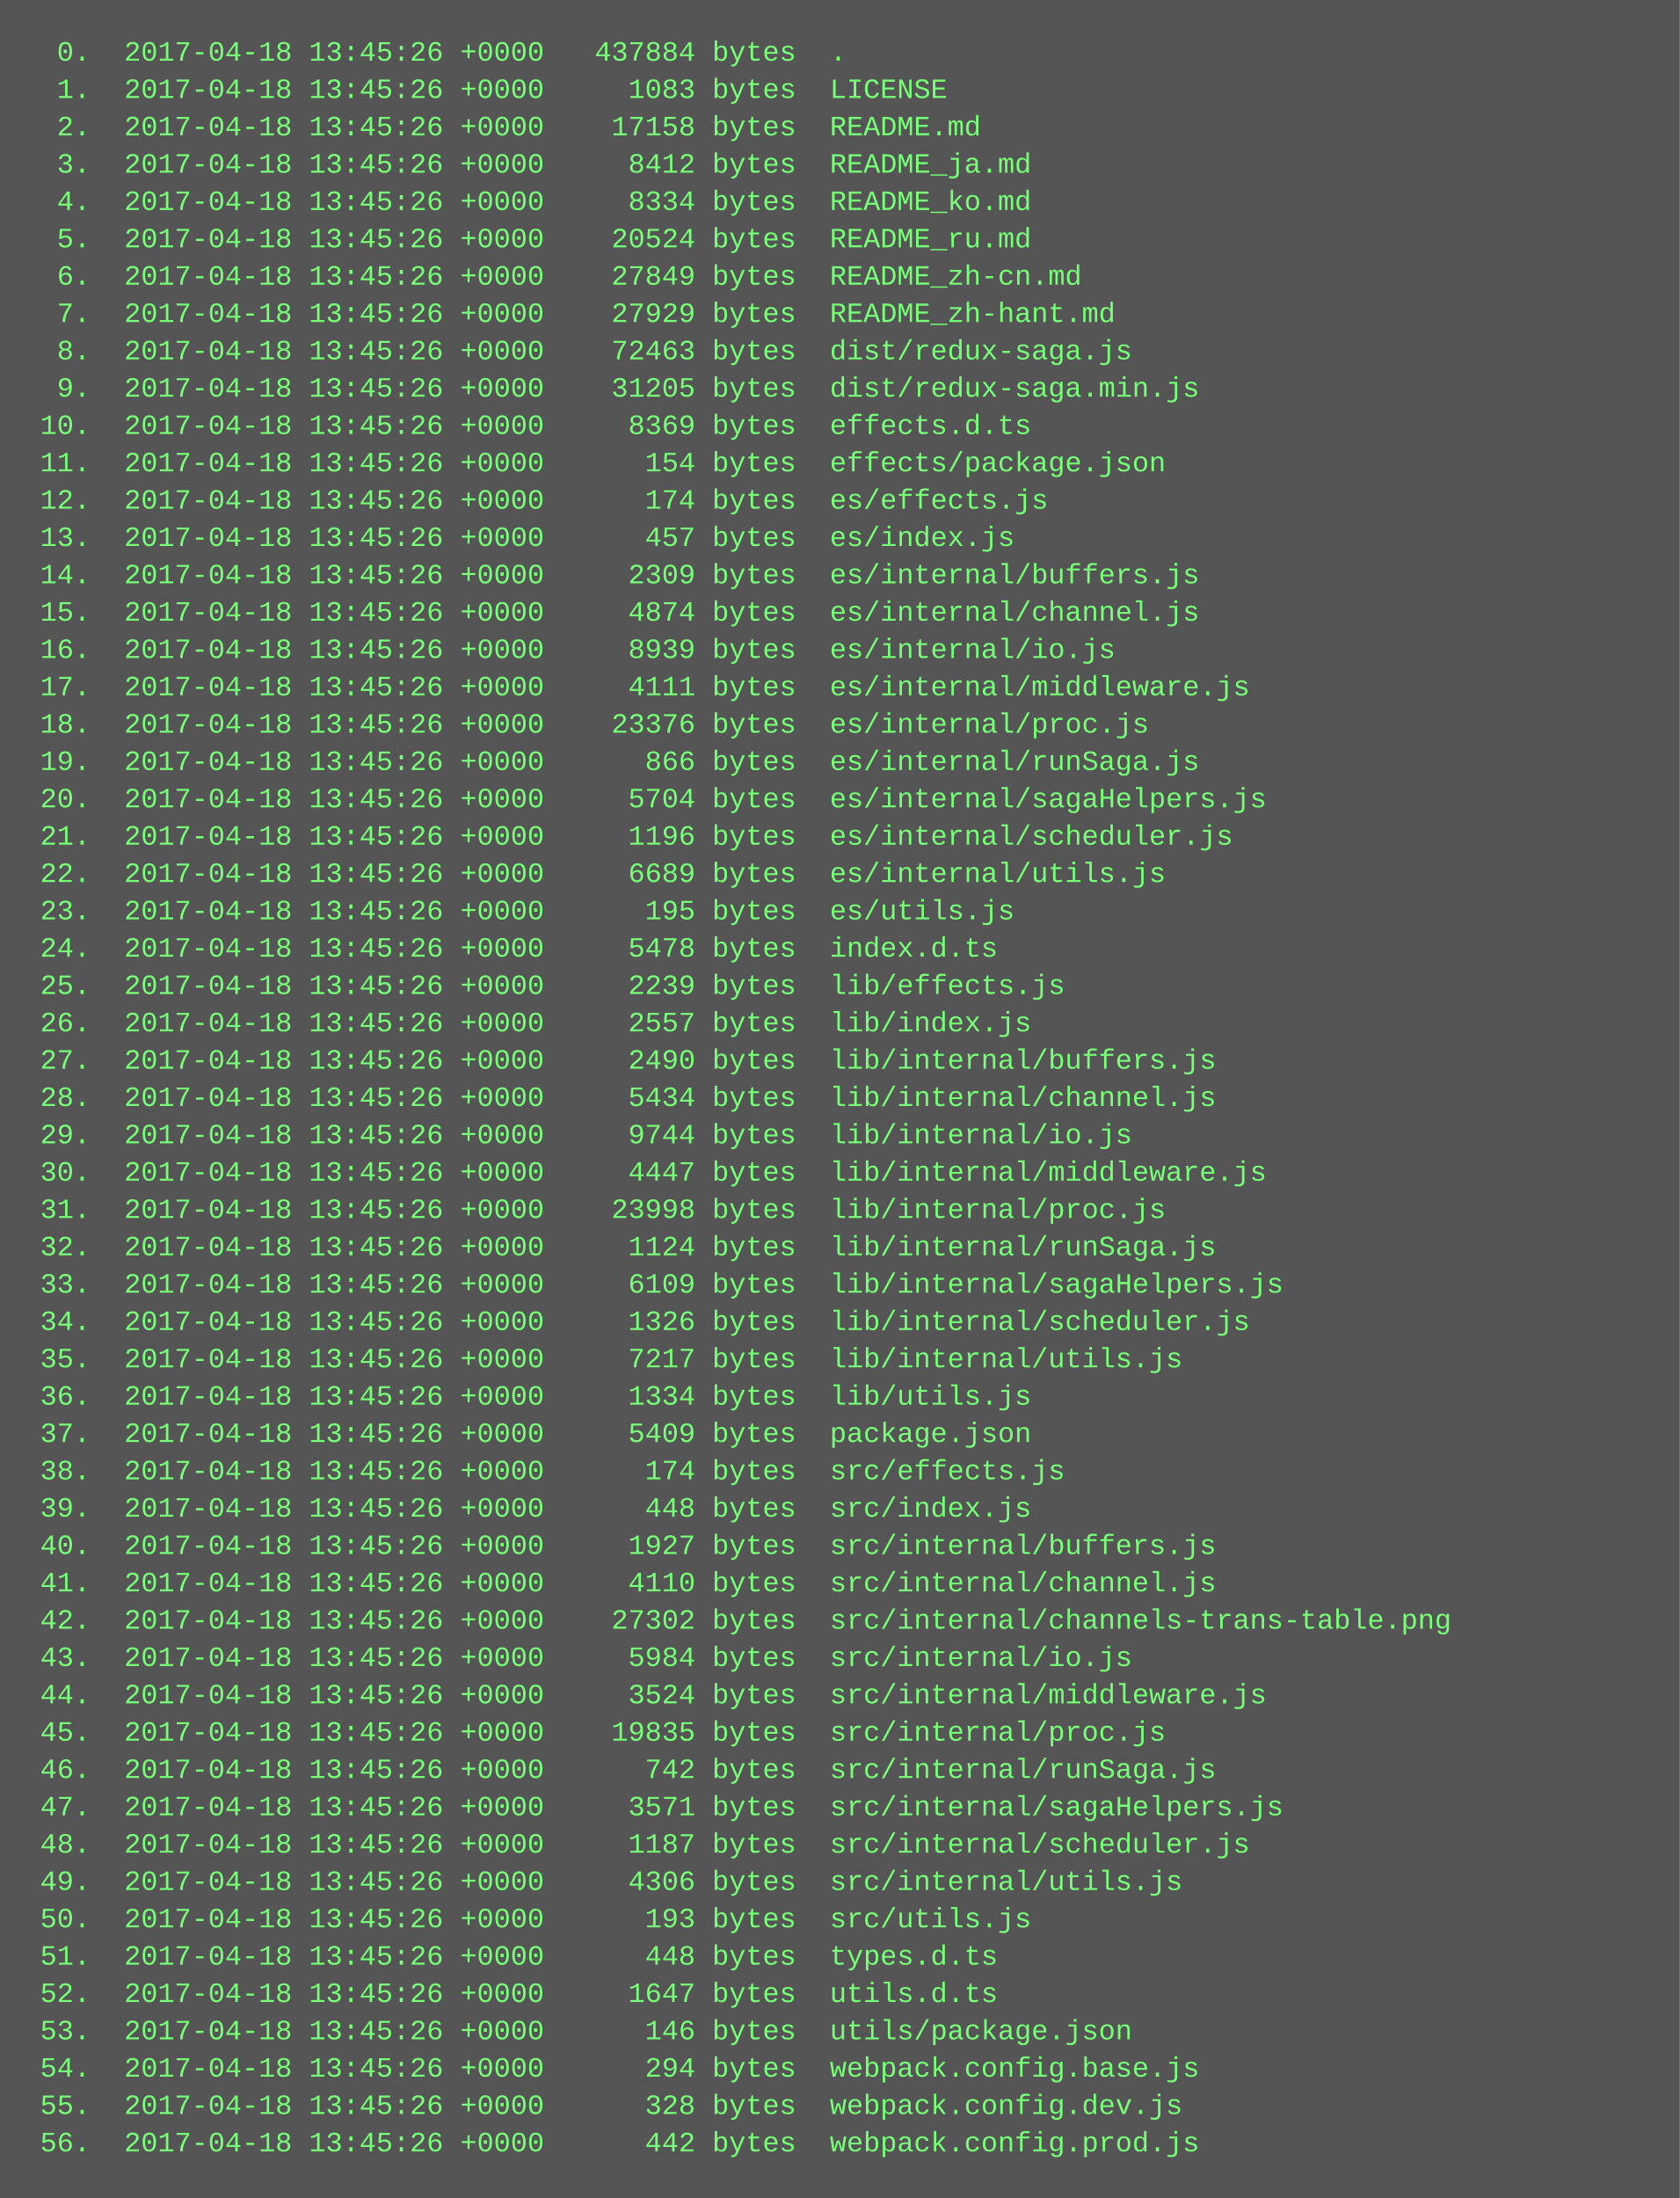
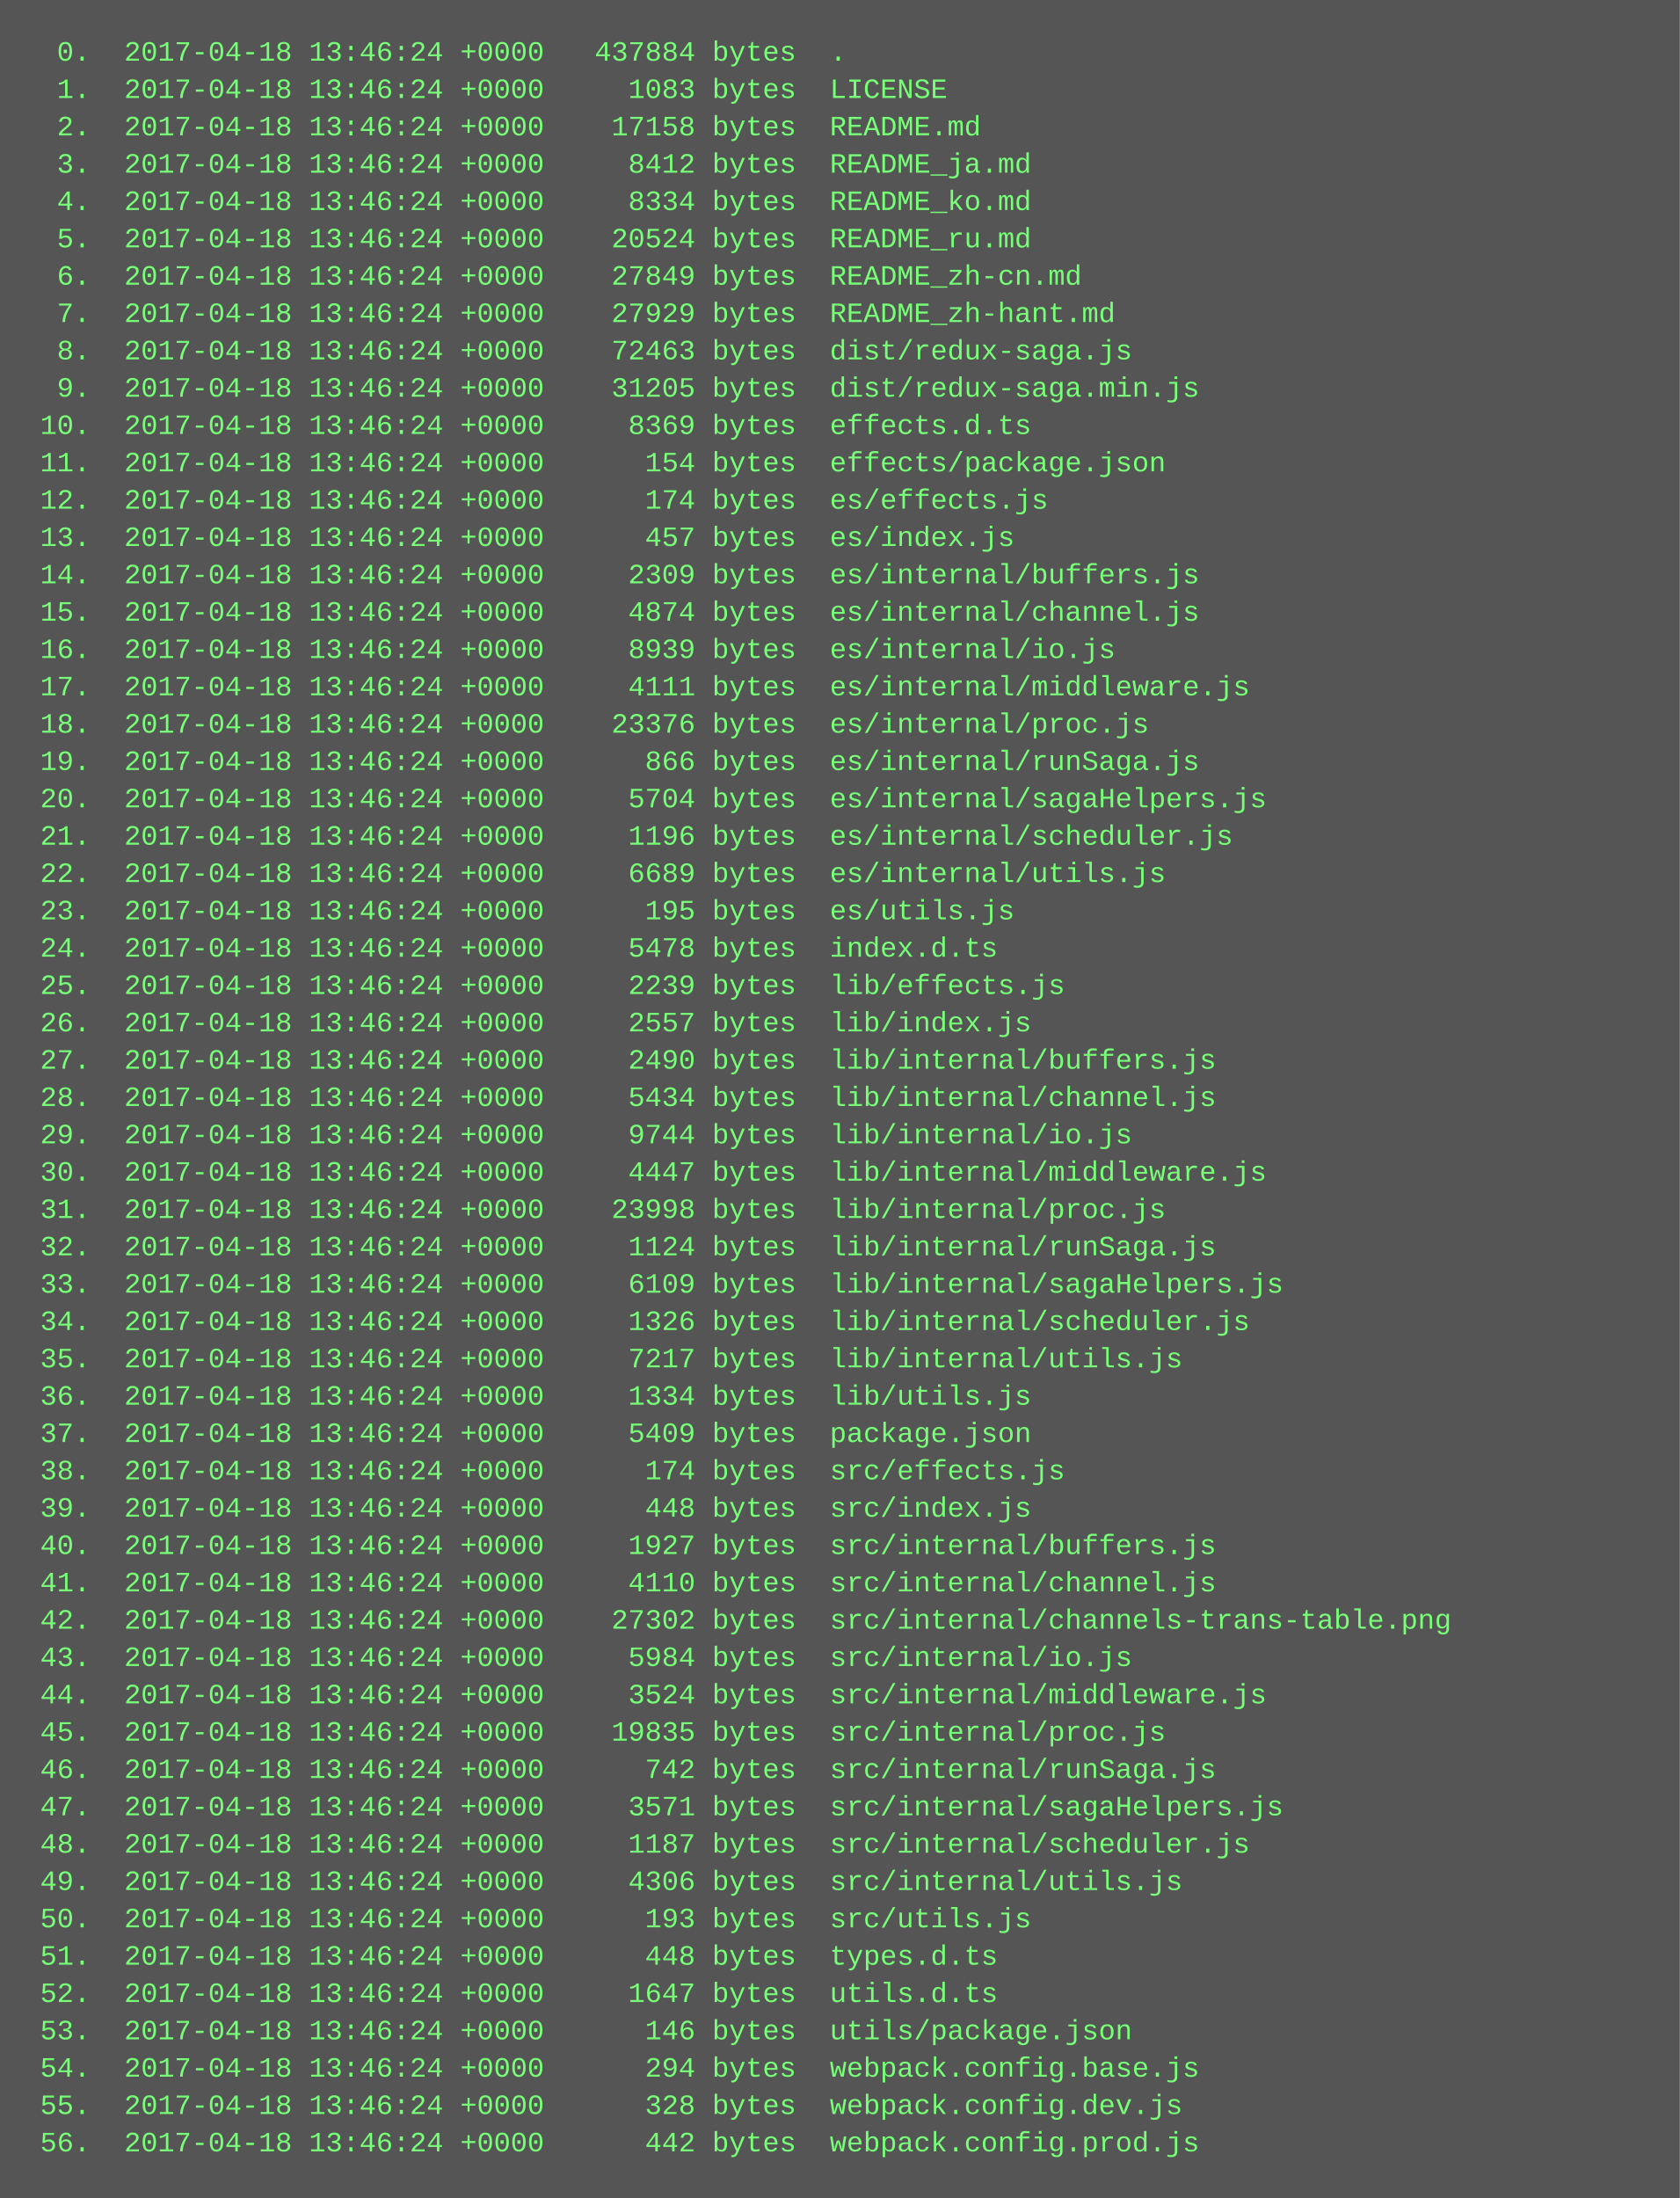
<svg xmlns="http://www.w3.org/2000/svg" height="942" width="720">
  <rect height="942" fill="#555" width="720" />
  <text fill="#7f7" font-family="Courier New" font-size="12" xml:space="preserve">
-     <tspan x="10" y="26">  0.  2017-04-18 13:45:26 +0000   437884 bytes  .</tspan>
-     <tspan x="10" y="42">  1.  2017-04-18 13:45:26 +0000     1083 bytes  LICENSE</tspan>
-     <tspan x="10" y="58">  2.  2017-04-18 13:45:26 +0000    17158 bytes  README.md</tspan>
-     <tspan x="10" y="74">  3.  2017-04-18 13:45:26 +0000     8412 bytes  README_ja.md</tspan>
-     <tspan x="10" y="90">  4.  2017-04-18 13:45:26 +0000     8334 bytes  README_ko.md</tspan>
-     <tspan x="10" y="106">  5.  2017-04-18 13:45:26 +0000    20524 bytes  README_ru.md</tspan>
-     <tspan x="10" y="122">  6.  2017-04-18 13:45:26 +0000    27849 bytes  README_zh-cn.md</tspan>
-     <tspan x="10" y="138">  7.  2017-04-18 13:45:26 +0000    27929 bytes  README_zh-hant.md</tspan>
-     <tspan x="10" y="154">  8.  2017-04-18 13:45:26 +0000    72463 bytes  dist/redux-saga.js</tspan>
-     <tspan x="10" y="170">  9.  2017-04-18 13:45:26 +0000    31205 bytes  dist/redux-saga.min.js</tspan>
-     <tspan x="10" y="186"> 10.  2017-04-18 13:45:26 +0000     8369 bytes  effects.d.ts</tspan>
-     <tspan x="10" y="202"> 11.  2017-04-18 13:45:26 +0000      154 bytes  effects/package.json</tspan>
-     <tspan x="10" y="218"> 12.  2017-04-18 13:45:26 +0000      174 bytes  es/effects.js</tspan>
-     <tspan x="10" y="234"> 13.  2017-04-18 13:45:26 +0000      457 bytes  es/index.js</tspan>
-     <tspan x="10" y="250"> 14.  2017-04-18 13:45:26 +0000     2309 bytes  es/internal/buffers.js</tspan>
-     <tspan x="10" y="266"> 15.  2017-04-18 13:45:26 +0000     4874 bytes  es/internal/channel.js</tspan>
-     <tspan x="10" y="282"> 16.  2017-04-18 13:45:26 +0000     8939 bytes  es/internal/io.js</tspan>
-     <tspan x="10" y="298"> 17.  2017-04-18 13:45:26 +0000     4111 bytes  es/internal/middleware.js</tspan>
-     <tspan x="10" y="314"> 18.  2017-04-18 13:45:26 +0000    23376 bytes  es/internal/proc.js</tspan>
-     <tspan x="10" y="330"> 19.  2017-04-18 13:45:26 +0000      866 bytes  es/internal/runSaga.js</tspan>
-     <tspan x="10" y="346"> 20.  2017-04-18 13:45:26 +0000     5704 bytes  es/internal/sagaHelpers.js</tspan>
-     <tspan x="10" y="362"> 21.  2017-04-18 13:45:26 +0000     1196 bytes  es/internal/scheduler.js</tspan>
-     <tspan x="10" y="378"> 22.  2017-04-18 13:45:26 +0000     6689 bytes  es/internal/utils.js</tspan>
-     <tspan x="10" y="394"> 23.  2017-04-18 13:45:26 +0000      195 bytes  es/utils.js</tspan>
-     <tspan x="10" y="410"> 24.  2017-04-18 13:45:26 +0000     5478 bytes  index.d.ts</tspan>
-     <tspan x="10" y="426"> 25.  2017-04-18 13:45:26 +0000     2239 bytes  lib/effects.js</tspan>
-     <tspan x="10" y="442"> 26.  2017-04-18 13:45:26 +0000     2557 bytes  lib/index.js</tspan>
-     <tspan x="10" y="458"> 27.  2017-04-18 13:45:26 +0000     2490 bytes  lib/internal/buffers.js</tspan>
-     <tspan x="10" y="474"> 28.  2017-04-18 13:45:26 +0000     5434 bytes  lib/internal/channel.js</tspan>
-     <tspan x="10" y="490"> 29.  2017-04-18 13:45:26 +0000     9744 bytes  lib/internal/io.js</tspan>
-     <tspan x="10" y="506"> 30.  2017-04-18 13:45:26 +0000     4447 bytes  lib/internal/middleware.js</tspan>
-     <tspan x="10" y="522"> 31.  2017-04-18 13:45:26 +0000    23998 bytes  lib/internal/proc.js</tspan>
-     <tspan x="10" y="538"> 32.  2017-04-18 13:45:26 +0000     1124 bytes  lib/internal/runSaga.js</tspan>
-     <tspan x="10" y="554"> 33.  2017-04-18 13:45:26 +0000     6109 bytes  lib/internal/sagaHelpers.js</tspan>
-     <tspan x="10" y="570"> 34.  2017-04-18 13:45:26 +0000     1326 bytes  lib/internal/scheduler.js</tspan>
-     <tspan x="10" y="586"> 35.  2017-04-18 13:45:26 +0000     7217 bytes  lib/internal/utils.js</tspan>
-     <tspan x="10" y="602"> 36.  2017-04-18 13:45:26 +0000     1334 bytes  lib/utils.js</tspan>
-     <tspan x="10" y="618"> 37.  2017-04-18 13:45:26 +0000     5409 bytes  package.json</tspan>
-     <tspan x="10" y="634"> 38.  2017-04-18 13:45:26 +0000      174 bytes  src/effects.js</tspan>
-     <tspan x="10" y="650"> 39.  2017-04-18 13:45:26 +0000      448 bytes  src/index.js</tspan>
-     <tspan x="10" y="666"> 40.  2017-04-18 13:45:26 +0000     1927 bytes  src/internal/buffers.js</tspan>
-     <tspan x="10" y="682"> 41.  2017-04-18 13:45:26 +0000     4110 bytes  src/internal/channel.js</tspan>
-     <tspan x="10" y="698"> 42.  2017-04-18 13:45:26 +0000    27302 bytes  src/internal/channels-trans-table.png</tspan>
-     <tspan x="10" y="714"> 43.  2017-04-18 13:45:26 +0000     5984 bytes  src/internal/io.js</tspan>
-     <tspan x="10" y="730"> 44.  2017-04-18 13:45:26 +0000     3524 bytes  src/internal/middleware.js</tspan>
-     <tspan x="10" y="746"> 45.  2017-04-18 13:45:26 +0000    19835 bytes  src/internal/proc.js</tspan>
-     <tspan x="10" y="762"> 46.  2017-04-18 13:45:26 +0000      742 bytes  src/internal/runSaga.js</tspan>
-     <tspan x="10" y="778"> 47.  2017-04-18 13:45:26 +0000     3571 bytes  src/internal/sagaHelpers.js</tspan>
-     <tspan x="10" y="794"> 48.  2017-04-18 13:45:26 +0000     1187 bytes  src/internal/scheduler.js</tspan>
-     <tspan x="10" y="810"> 49.  2017-04-18 13:45:26 +0000     4306 bytes  src/internal/utils.js</tspan>
-     <tspan x="10" y="826"> 50.  2017-04-18 13:45:26 +0000      193 bytes  src/utils.js</tspan>
-     <tspan x="10" y="842"> 51.  2017-04-18 13:45:26 +0000      448 bytes  types.d.ts</tspan>
-     <tspan x="10" y="858"> 52.  2017-04-18 13:45:26 +0000     1647 bytes  utils.d.ts</tspan>
-     <tspan x="10" y="874"> 53.  2017-04-18 13:45:26 +0000      146 bytes  utils/package.json</tspan>
-     <tspan x="10" y="890"> 54.  2017-04-18 13:45:26 +0000      294 bytes  webpack.config.base.js</tspan>
-     <tspan x="10" y="906"> 55.  2017-04-18 13:45:26 +0000      328 bytes  webpack.config.dev.js</tspan>
-     <tspan x="10" y="922"> 56.  2017-04-18 13:45:26 +0000      442 bytes  webpack.config.prod.js</tspan>
+     <tspan x="10" y="26">  0.  2017-04-18 13:46:24 +0000   437884 bytes  .</tspan>
+     <tspan x="10" y="42">  1.  2017-04-18 13:46:24 +0000     1083 bytes  LICENSE</tspan>
+     <tspan x="10" y="58">  2.  2017-04-18 13:46:24 +0000    17158 bytes  README.md</tspan>
+     <tspan x="10" y="74">  3.  2017-04-18 13:46:24 +0000     8412 bytes  README_ja.md</tspan>
+     <tspan x="10" y="90">  4.  2017-04-18 13:46:24 +0000     8334 bytes  README_ko.md</tspan>
+     <tspan x="10" y="106">  5.  2017-04-18 13:46:24 +0000    20524 bytes  README_ru.md</tspan>
+     <tspan x="10" y="122">  6.  2017-04-18 13:46:24 +0000    27849 bytes  README_zh-cn.md</tspan>
+     <tspan x="10" y="138">  7.  2017-04-18 13:46:24 +0000    27929 bytes  README_zh-hant.md</tspan>
+     <tspan x="10" y="154">  8.  2017-04-18 13:46:24 +0000    72463 bytes  dist/redux-saga.js</tspan>
+     <tspan x="10" y="170">  9.  2017-04-18 13:46:24 +0000    31205 bytes  dist/redux-saga.min.js</tspan>
+     <tspan x="10" y="186"> 10.  2017-04-18 13:46:24 +0000     8369 bytes  effects.d.ts</tspan>
+     <tspan x="10" y="202"> 11.  2017-04-18 13:46:24 +0000      154 bytes  effects/package.json</tspan>
+     <tspan x="10" y="218"> 12.  2017-04-18 13:46:24 +0000      174 bytes  es/effects.js</tspan>
+     <tspan x="10" y="234"> 13.  2017-04-18 13:46:24 +0000      457 bytes  es/index.js</tspan>
+     <tspan x="10" y="250"> 14.  2017-04-18 13:46:24 +0000     2309 bytes  es/internal/buffers.js</tspan>
+     <tspan x="10" y="266"> 15.  2017-04-18 13:46:24 +0000     4874 bytes  es/internal/channel.js</tspan>
+     <tspan x="10" y="282"> 16.  2017-04-18 13:46:24 +0000     8939 bytes  es/internal/io.js</tspan>
+     <tspan x="10" y="298"> 17.  2017-04-18 13:46:24 +0000     4111 bytes  es/internal/middleware.js</tspan>
+     <tspan x="10" y="314"> 18.  2017-04-18 13:46:24 +0000    23376 bytes  es/internal/proc.js</tspan>
+     <tspan x="10" y="330"> 19.  2017-04-18 13:46:24 +0000      866 bytes  es/internal/runSaga.js</tspan>
+     <tspan x="10" y="346"> 20.  2017-04-18 13:46:24 +0000     5704 bytes  es/internal/sagaHelpers.js</tspan>
+     <tspan x="10" y="362"> 21.  2017-04-18 13:46:24 +0000     1196 bytes  es/internal/scheduler.js</tspan>
+     <tspan x="10" y="378"> 22.  2017-04-18 13:46:24 +0000     6689 bytes  es/internal/utils.js</tspan>
+     <tspan x="10" y="394"> 23.  2017-04-18 13:46:24 +0000      195 bytes  es/utils.js</tspan>
+     <tspan x="10" y="410"> 24.  2017-04-18 13:46:24 +0000     5478 bytes  index.d.ts</tspan>
+     <tspan x="10" y="426"> 25.  2017-04-18 13:46:24 +0000     2239 bytes  lib/effects.js</tspan>
+     <tspan x="10" y="442"> 26.  2017-04-18 13:46:24 +0000     2557 bytes  lib/index.js</tspan>
+     <tspan x="10" y="458"> 27.  2017-04-18 13:46:24 +0000     2490 bytes  lib/internal/buffers.js</tspan>
+     <tspan x="10" y="474"> 28.  2017-04-18 13:46:24 +0000     5434 bytes  lib/internal/channel.js</tspan>
+     <tspan x="10" y="490"> 29.  2017-04-18 13:46:24 +0000     9744 bytes  lib/internal/io.js</tspan>
+     <tspan x="10" y="506"> 30.  2017-04-18 13:46:24 +0000     4447 bytes  lib/internal/middleware.js</tspan>
+     <tspan x="10" y="522"> 31.  2017-04-18 13:46:24 +0000    23998 bytes  lib/internal/proc.js</tspan>
+     <tspan x="10" y="538"> 32.  2017-04-18 13:46:24 +0000     1124 bytes  lib/internal/runSaga.js</tspan>
+     <tspan x="10" y="554"> 33.  2017-04-18 13:46:24 +0000     6109 bytes  lib/internal/sagaHelpers.js</tspan>
+     <tspan x="10" y="570"> 34.  2017-04-18 13:46:24 +0000     1326 bytes  lib/internal/scheduler.js</tspan>
+     <tspan x="10" y="586"> 35.  2017-04-18 13:46:24 +0000     7217 bytes  lib/internal/utils.js</tspan>
+     <tspan x="10" y="602"> 36.  2017-04-18 13:46:24 +0000     1334 bytes  lib/utils.js</tspan>
+     <tspan x="10" y="618"> 37.  2017-04-18 13:46:24 +0000     5409 bytes  package.json</tspan>
+     <tspan x="10" y="634"> 38.  2017-04-18 13:46:24 +0000      174 bytes  src/effects.js</tspan>
+     <tspan x="10" y="650"> 39.  2017-04-18 13:46:24 +0000      448 bytes  src/index.js</tspan>
+     <tspan x="10" y="666"> 40.  2017-04-18 13:46:24 +0000     1927 bytes  src/internal/buffers.js</tspan>
+     <tspan x="10" y="682"> 41.  2017-04-18 13:46:24 +0000     4110 bytes  src/internal/channel.js</tspan>
+     <tspan x="10" y="698"> 42.  2017-04-18 13:46:24 +0000    27302 bytes  src/internal/channels-trans-table.png</tspan>
+     <tspan x="10" y="714"> 43.  2017-04-18 13:46:24 +0000     5984 bytes  src/internal/io.js</tspan>
+     <tspan x="10" y="730"> 44.  2017-04-18 13:46:24 +0000     3524 bytes  src/internal/middleware.js</tspan>
+     <tspan x="10" y="746"> 45.  2017-04-18 13:46:24 +0000    19835 bytes  src/internal/proc.js</tspan>
+     <tspan x="10" y="762"> 46.  2017-04-18 13:46:24 +0000      742 bytes  src/internal/runSaga.js</tspan>
+     <tspan x="10" y="778"> 47.  2017-04-18 13:46:24 +0000     3571 bytes  src/internal/sagaHelpers.js</tspan>
+     <tspan x="10" y="794"> 48.  2017-04-18 13:46:24 +0000     1187 bytes  src/internal/scheduler.js</tspan>
+     <tspan x="10" y="810"> 49.  2017-04-18 13:46:24 +0000     4306 bytes  src/internal/utils.js</tspan>
+     <tspan x="10" y="826"> 50.  2017-04-18 13:46:24 +0000      193 bytes  src/utils.js</tspan>
+     <tspan x="10" y="842"> 51.  2017-04-18 13:46:24 +0000      448 bytes  types.d.ts</tspan>
+     <tspan x="10" y="858"> 52.  2017-04-18 13:46:24 +0000     1647 bytes  utils.d.ts</tspan>
+     <tspan x="10" y="874"> 53.  2017-04-18 13:46:24 +0000      146 bytes  utils/package.json</tspan>
+     <tspan x="10" y="890"> 54.  2017-04-18 13:46:24 +0000      294 bytes  webpack.config.base.js</tspan>
+     <tspan x="10" y="906"> 55.  2017-04-18 13:46:24 +0000      328 bytes  webpack.config.dev.js</tspan>
+     <tspan x="10" y="922"> 56.  2017-04-18 13:46:24 +0000      442 bytes  webpack.config.prod.js</tspan>
  </text>
</svg>
